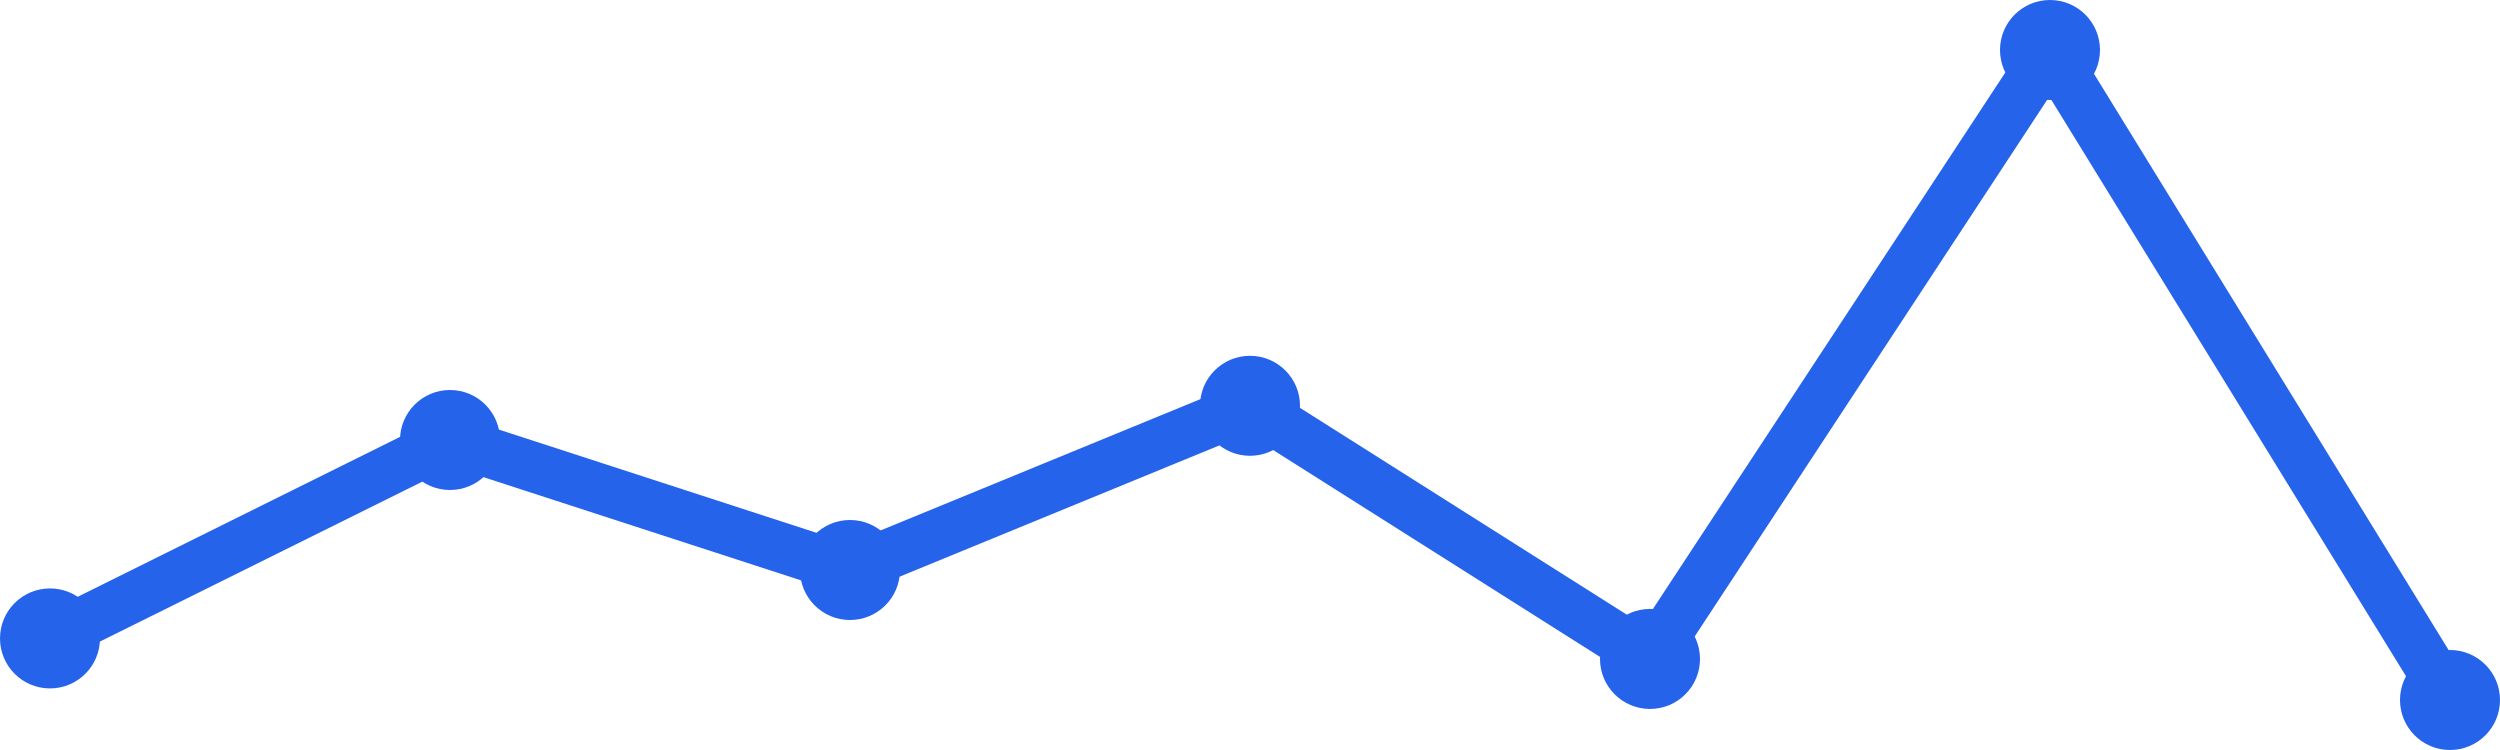
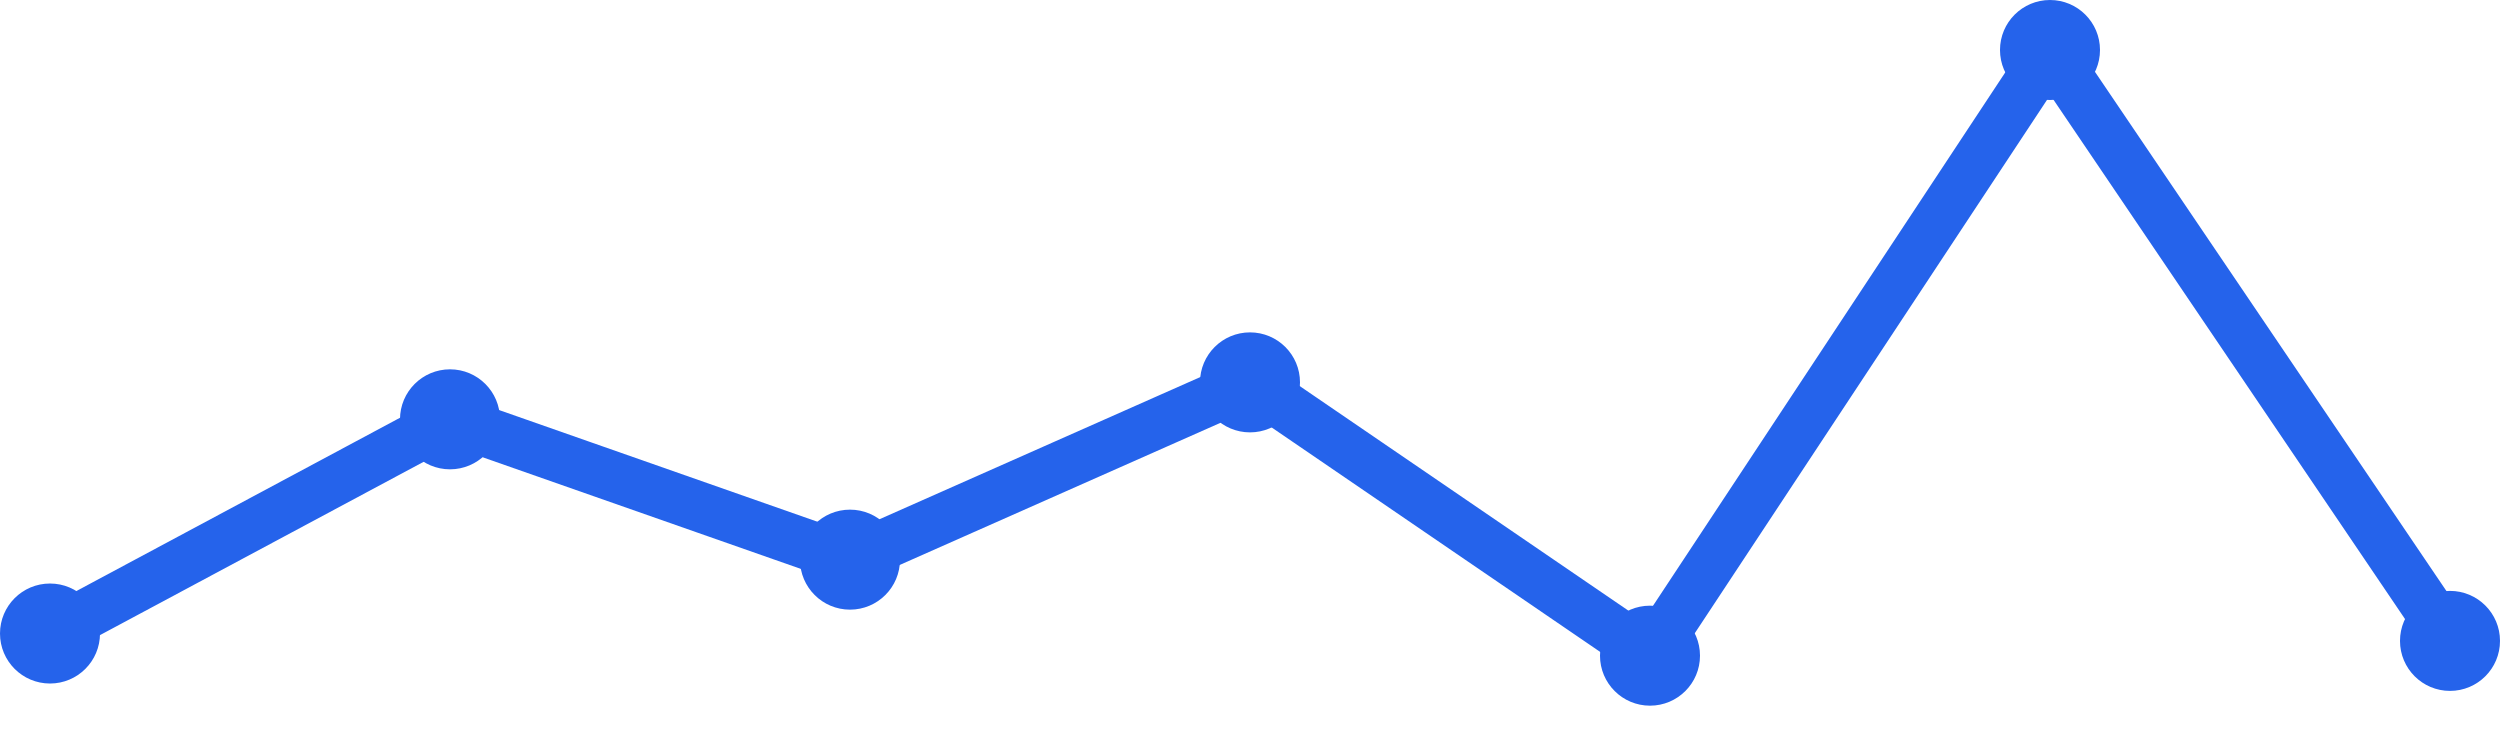
<svg xmlns="http://www.w3.org/2000/svg" width="100" height="30" viewBox="0 0 100 30">
-   <path d="M 2,25.537 L 18,17.6 L 34,22.8 L 50,16.232 L 66,26.358 L 82,2 L 98,28" fill="none" stroke="#2563eb" stroke-width="2" stroke-linecap="round" stroke-linejoin="round" />
-   <circle cx="2" cy="25.537" r="2" fill="#2563eb" />
-   <circle cx="18" cy="17.6" r="2" fill="#2563eb" />
-   <circle cx="34" cy="22.8" r="2" fill="#2563eb" />
-   <circle cx="50" cy="16.232" r="2" fill="#2563eb" />
-   <circle cx="66" cy="26.358" r="2" fill="#2563eb" />
+   <path d="M 2,25.341 L 18,16.773 L 34,22.386 L 50,15.295 L 66,26.227 L 82,2 L 98,25.636" fill="none" stroke="#2563eb" stroke-width="2" stroke-linecap="round" stroke-linejoin="round" />
+   <circle cx="2" cy="25.341" r="2" fill="#2563eb" />
+   <circle cx="18" cy="16.773" r="2" fill="#2563eb" />
+   <circle cx="34" cy="22.386" r="2" fill="#2563eb" />
+   <circle cx="50" cy="15.295" r="2" fill="#2563eb" />
+   <circle cx="66" cy="26.227" r="2" fill="#2563eb" />
  <circle cx="82" cy="2" r="2" fill="#2563eb" />
-   <circle cx="98" cy="28" r="2" fill="#2563eb" />
+   <circle cx="98" cy="25.636" r="2" fill="#2563eb" />
</svg>
